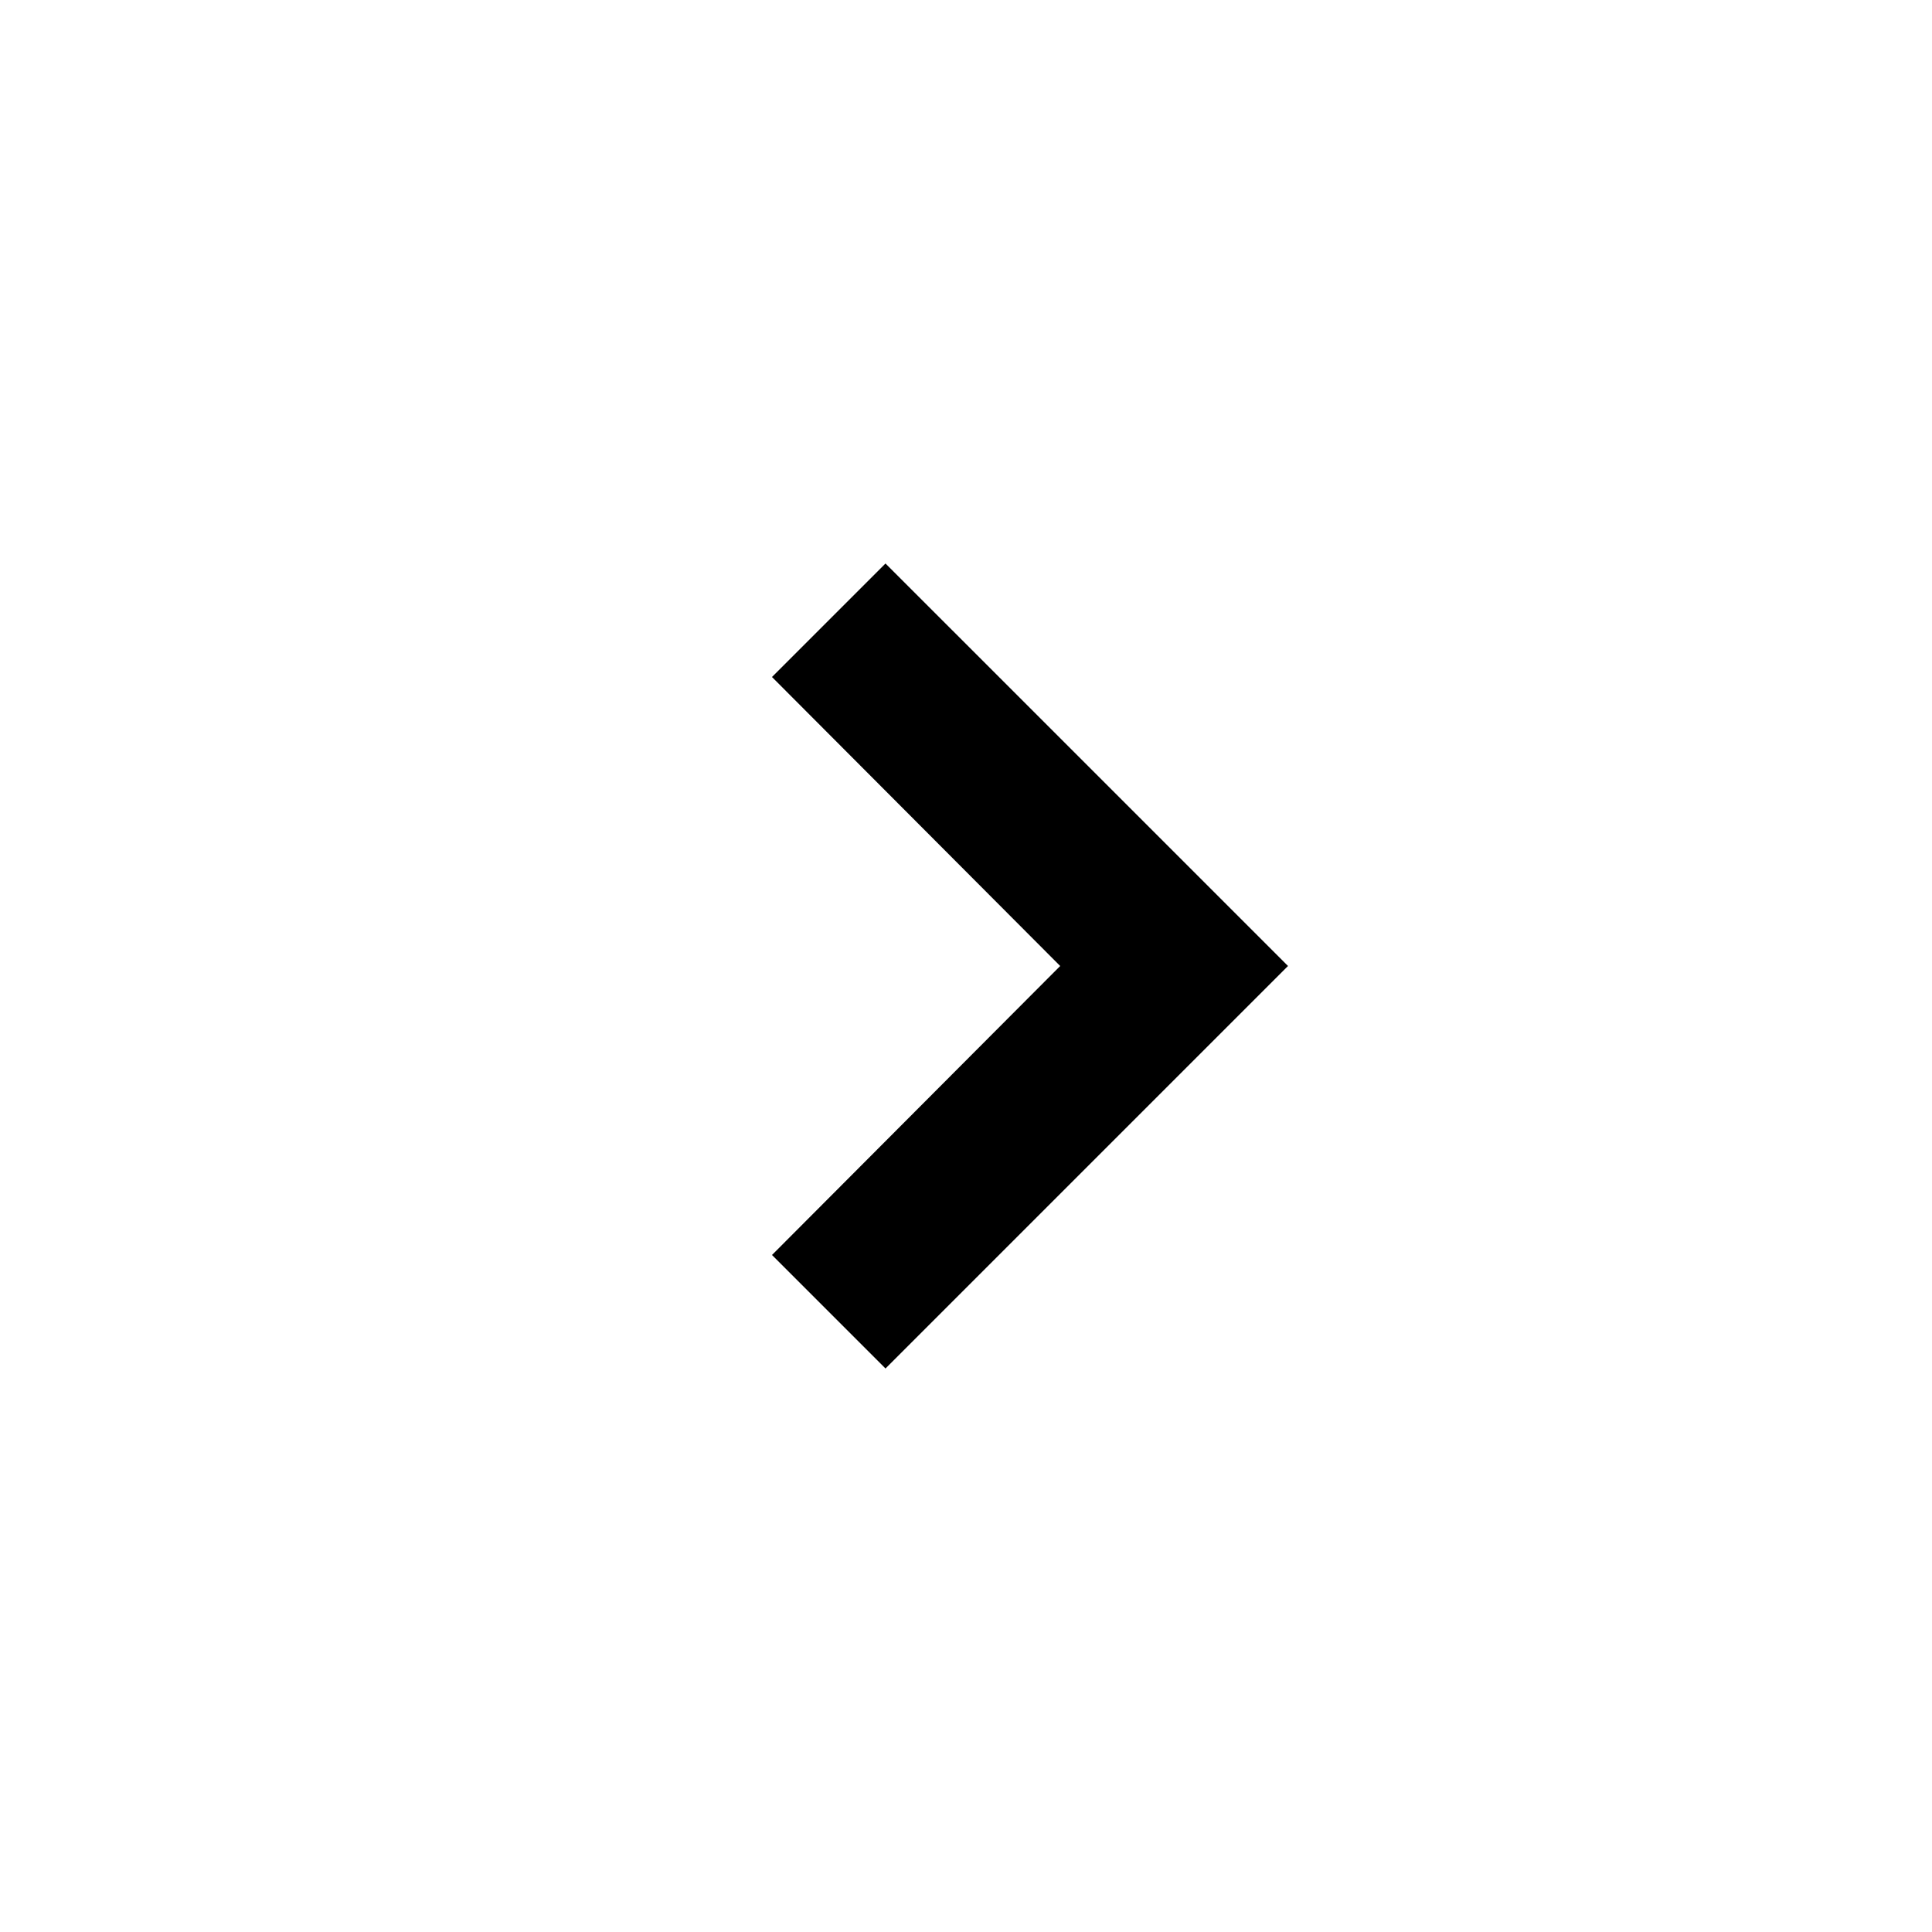
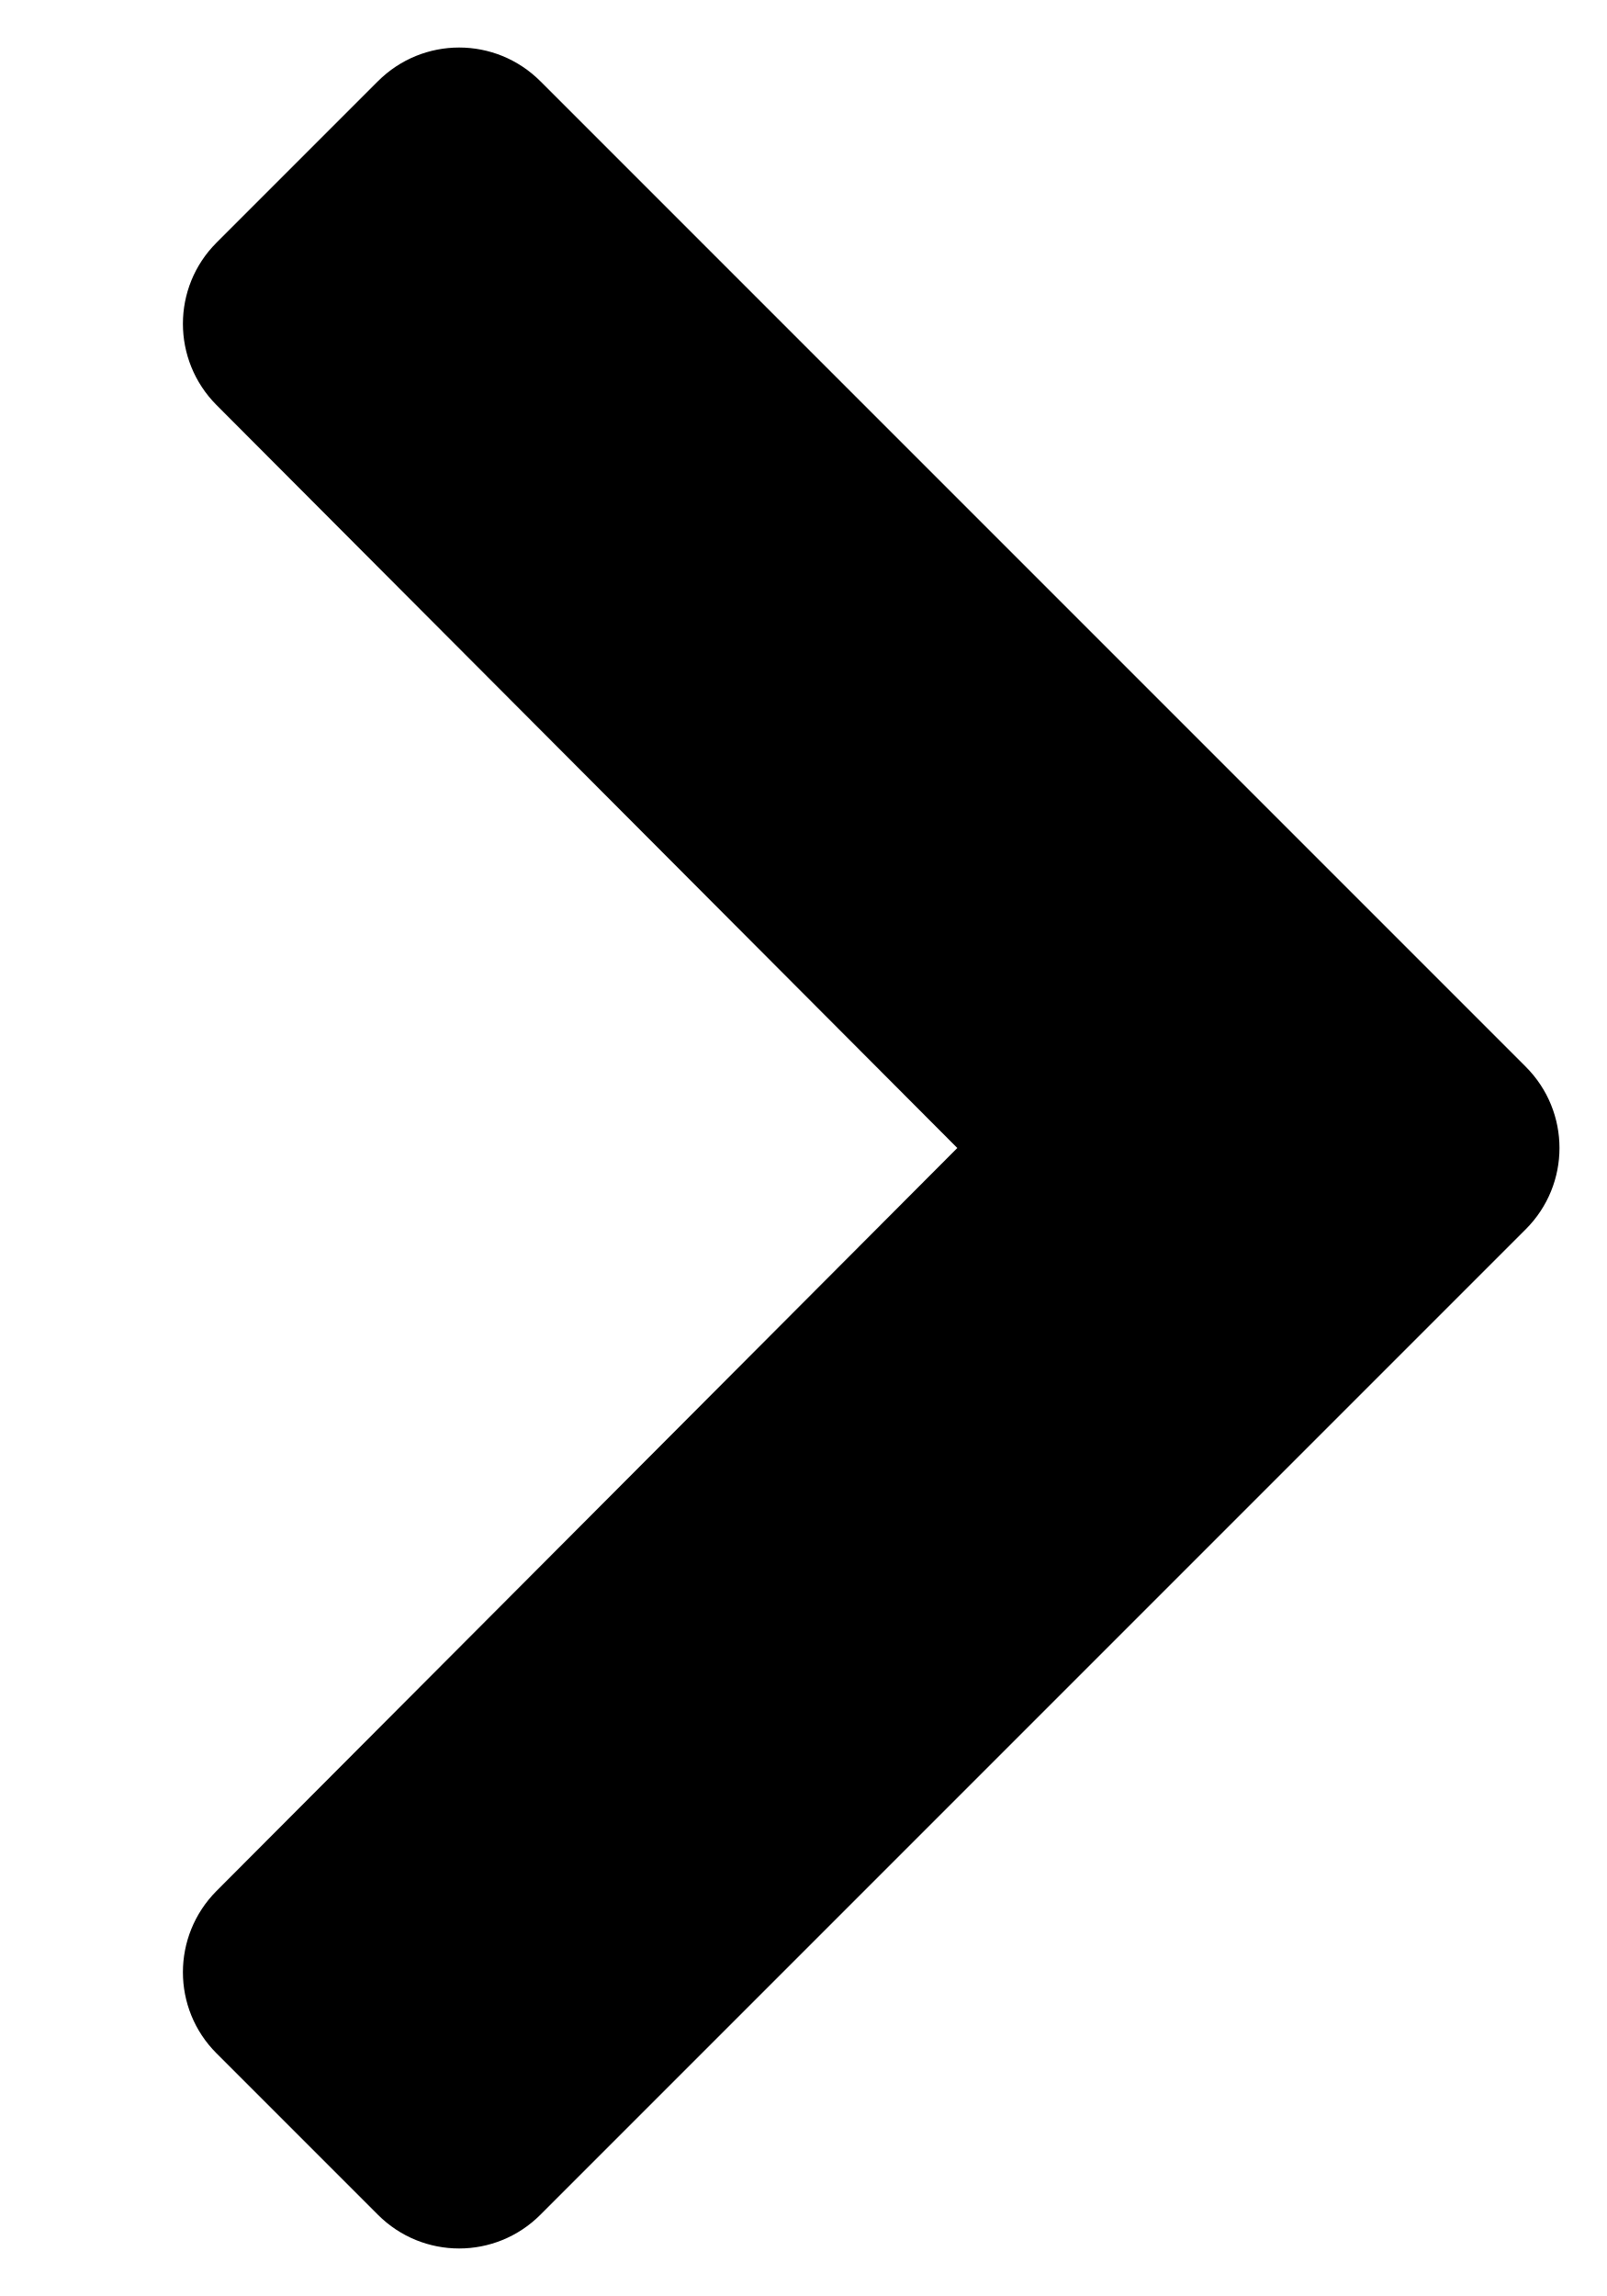
- <svg aria-label="caret pointing right" viewBox="0 0 24 24">
-   <path d="m16 12-5-5-1.41 1.41L13.17 12l-3.58 3.59L11 17" />
+ <svg xmlns="http://www.w3.org/2000/svg" aria-label="chevron pointing right" viewBox="0 0 7 10">
+   <path d="M6.646 4.646L2.354 0.354C2.158 0.158 1.842 0.158 1.646 0.354L0.943 1.057C0.748 1.252 0.748 1.568 0.943 1.764L4.17 5L0.943 8.236C0.748 8.432 0.748 8.748 0.943 8.943L1.646 9.646C1.842 9.842 2.158 9.842 2.354 9.646L6.646 5.354C6.842 5.158 6.842 4.842 6.646 4.646Z" />
</svg>
